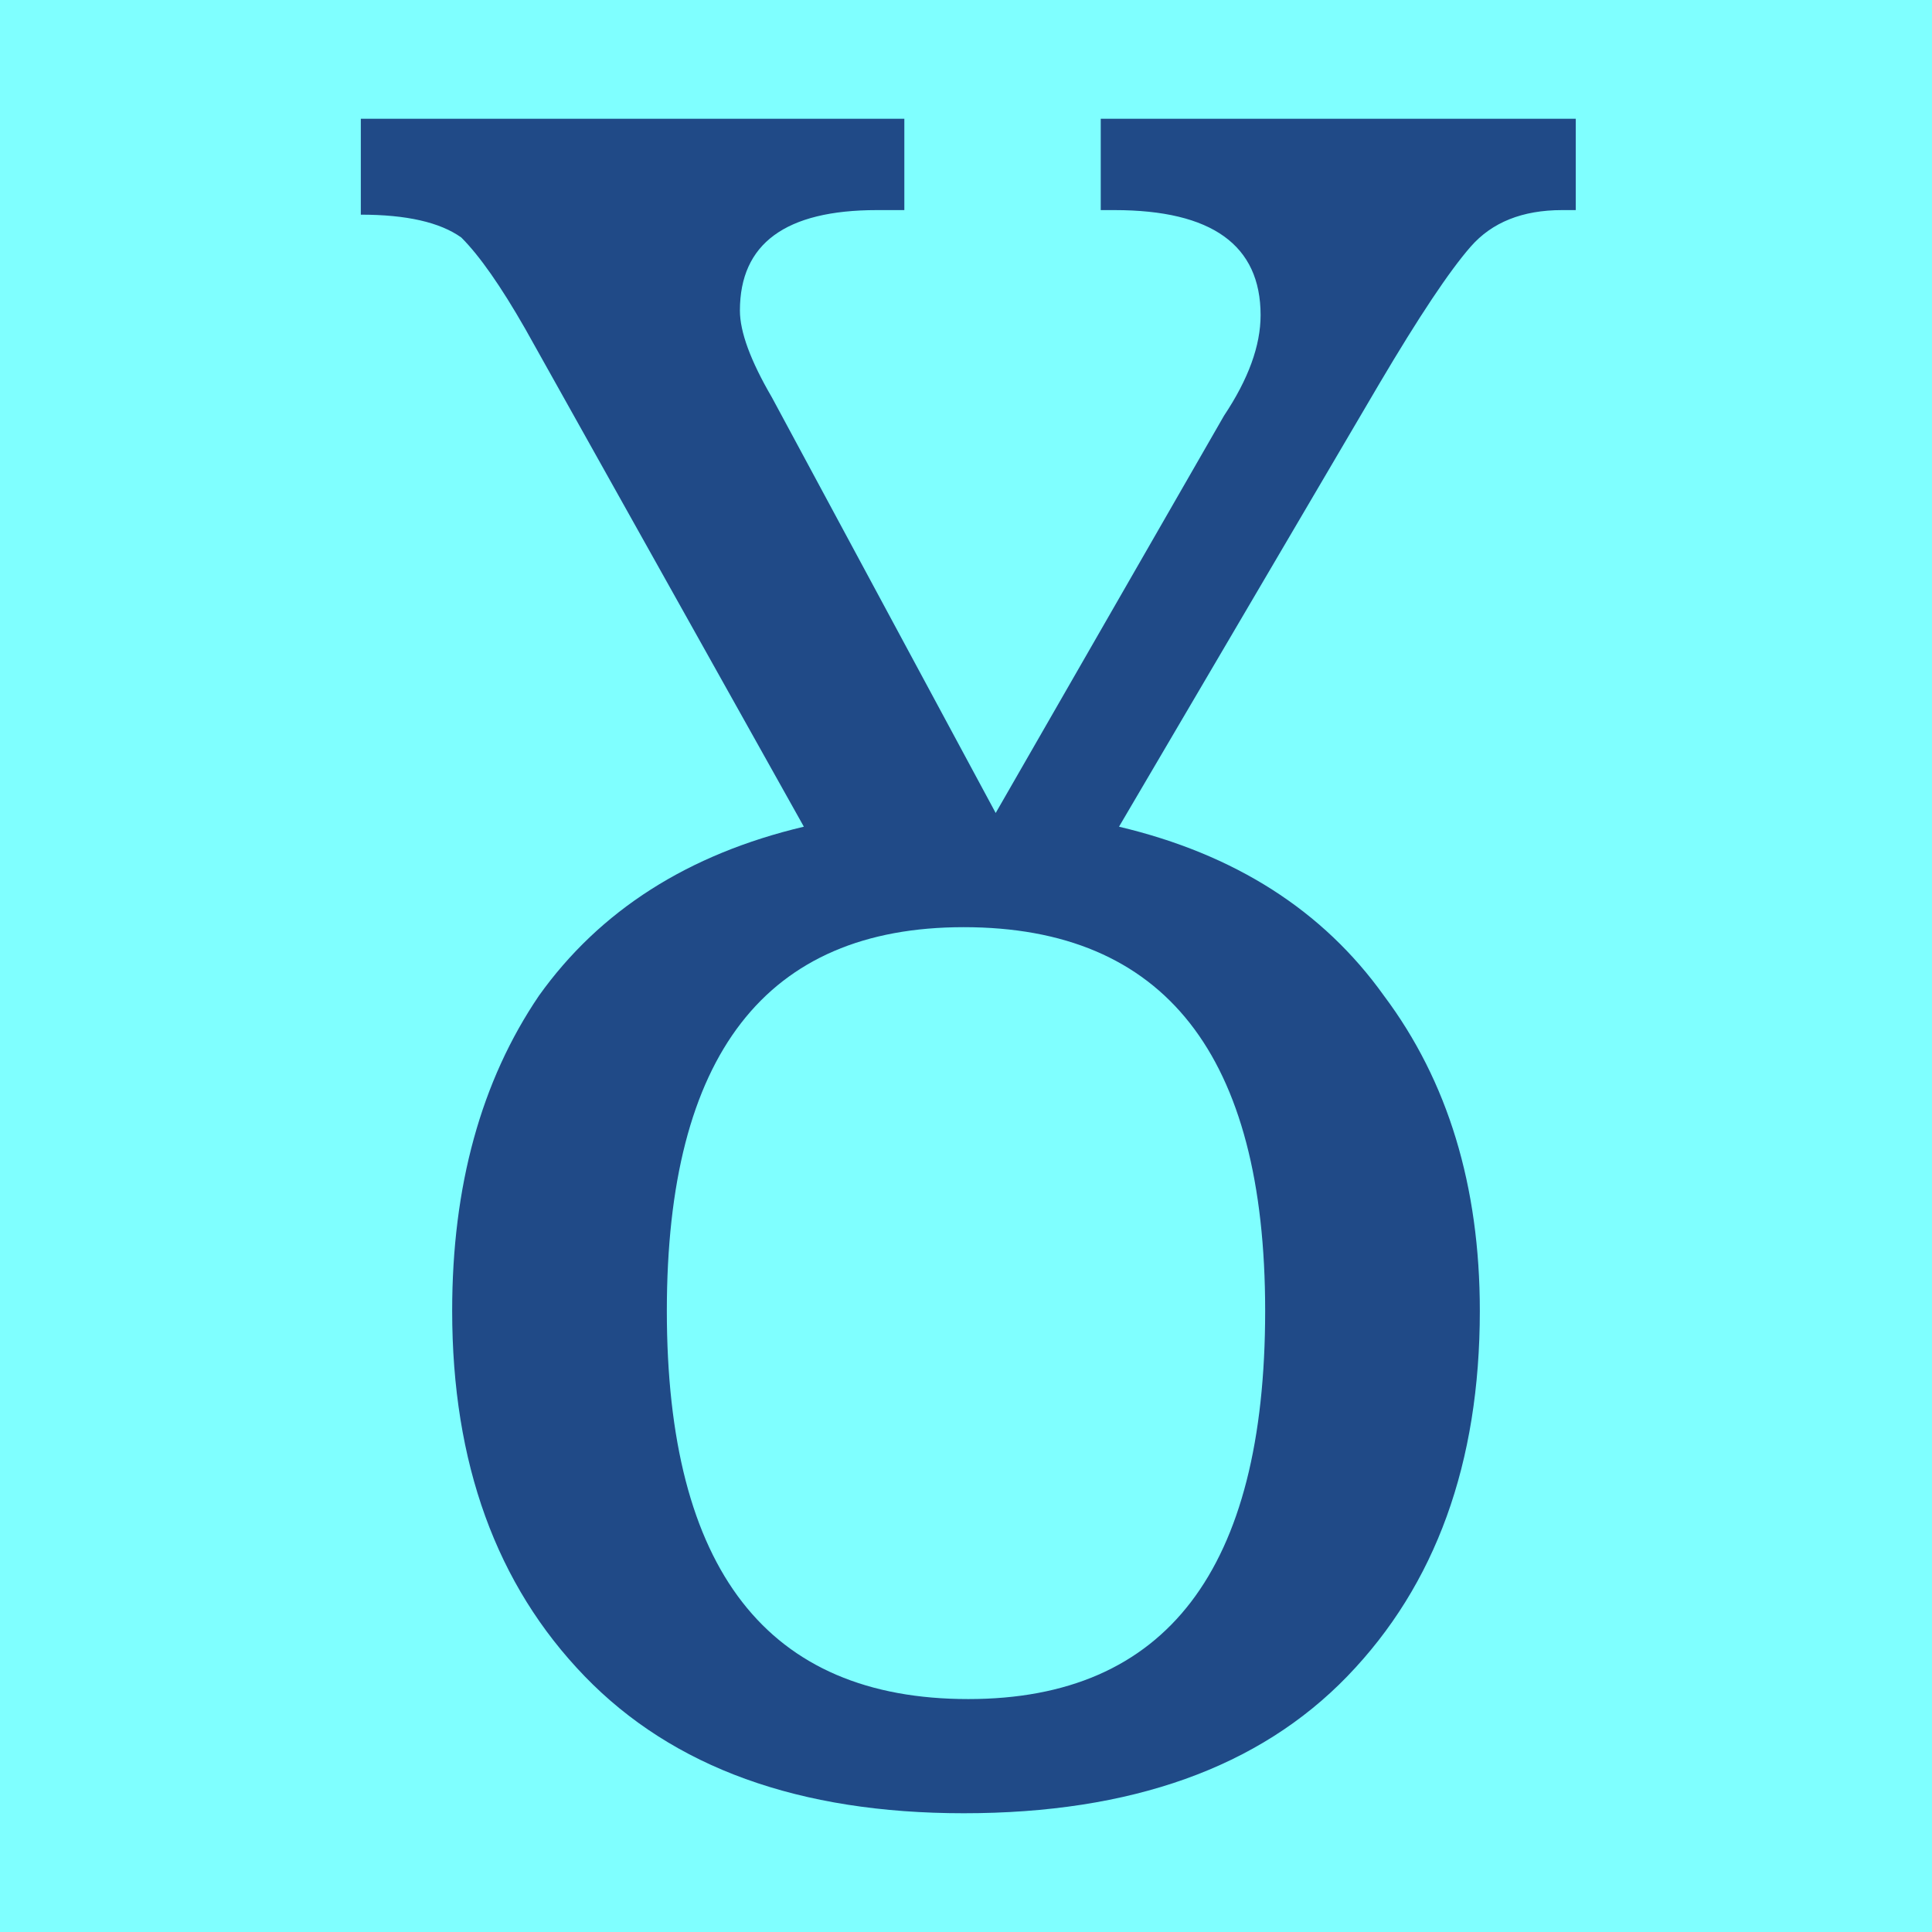
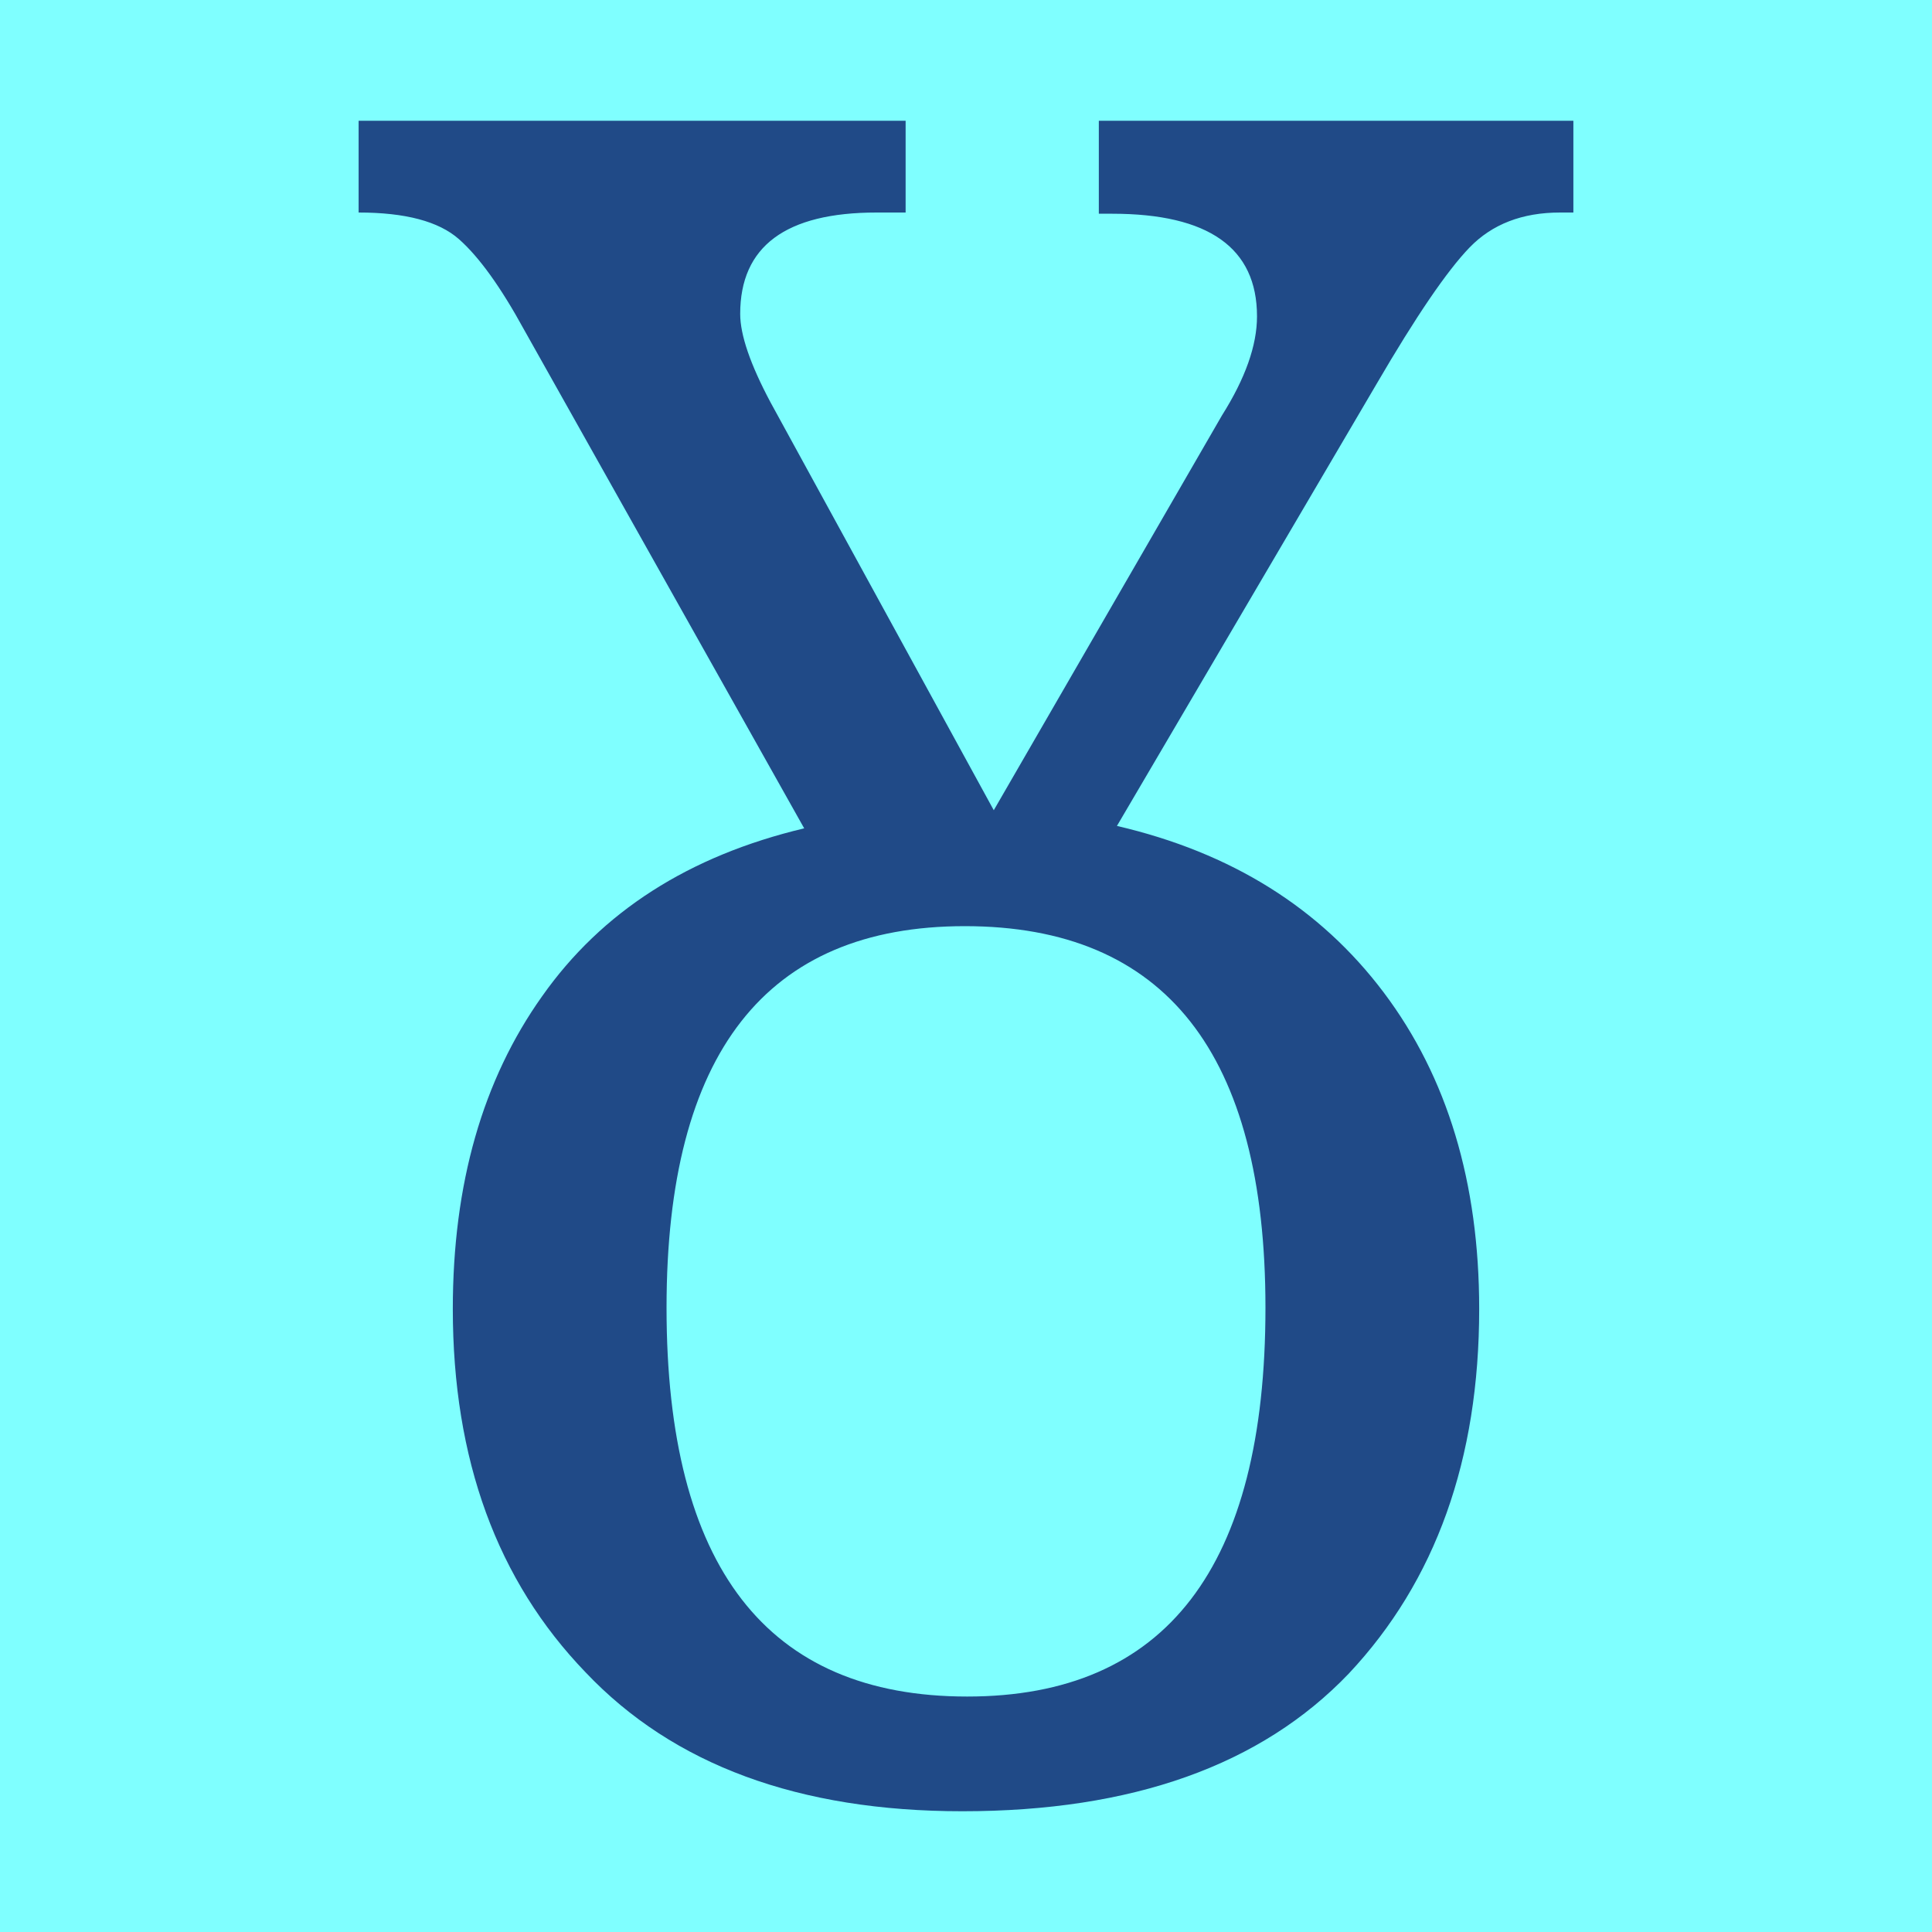
- <svg xmlns="http://www.w3.org/2000/svg" height="16" viewBox="0 0 4.23 4.23" width="16">
-   <path d="m0 0h4.23v4.23h-4.23z" fill="#7fffff" />
-   <path d="m2.11 3.97q-.54 0-.83-.3-.29-.3-.29-.8 0-.41.19-.69.2-.28.58-.37l-.61-1.09q-.08-.14-.14-.2-.07-.05-.22-.05v-.21h1.19v.2h-.06q-.3 0-.3.22 0 .07.07.19l.49.91.5-.87q.08-.12.08-.22 0-.23-.32-.23h-.03v-.2h1.04v.2h-.03q-.13 0-.2.08-.07.08-.2.3l-.57.97q.38.09.58.37.21.28.21.69 0 .5-.29.8-.29.3-.84.3zm.01-.25q.65 0 .65-.85 0-.84-.66-.84-.65 0-.65.84 0 .85.66.85z" fill="#204a87" stroke-width=".26" />
+ <svg xmlns="http://www.w3.org/2000/svg" height="16" viewBox="0 0 16 16" width="16">
+   <path d="m0 0h16v16h-16z" fill="#7fffff" />
+   <path d="m7.97 15q-2.03 0-3.12-1.15-1.1-1.14-1.1-3.01 0-1.55.74-2.59.74-1.05 2.17-1.39l-2.32-4.13q-.29-.53-.54-.75-.25-.22-.83-.22v-.76h4.53v.76h-.24q-1.13 0-1.13.84 0 .26.25.73l1.85 3.38 1.89-3.27q.29-.46.29-.82 0-.85-1.2-.85h-.11v-.77h3.93v.76h-.11q-.47 0-.75.29-.28.29-.77 1.13l-2.15 3.66q1.42.33 2.21 1.38.79 1.05.79 2.62 0 1.87-1.08 3.02-1.09 1.14-3.2 1.14zm.04-.95q2.47 0 2.47-3.22 0-3.16-2.49-3.16-2.47 0-2.47 3.16 0 3.22 2.49 3.22z" fill="#204a87" stroke-width=".26" />
</svg>
